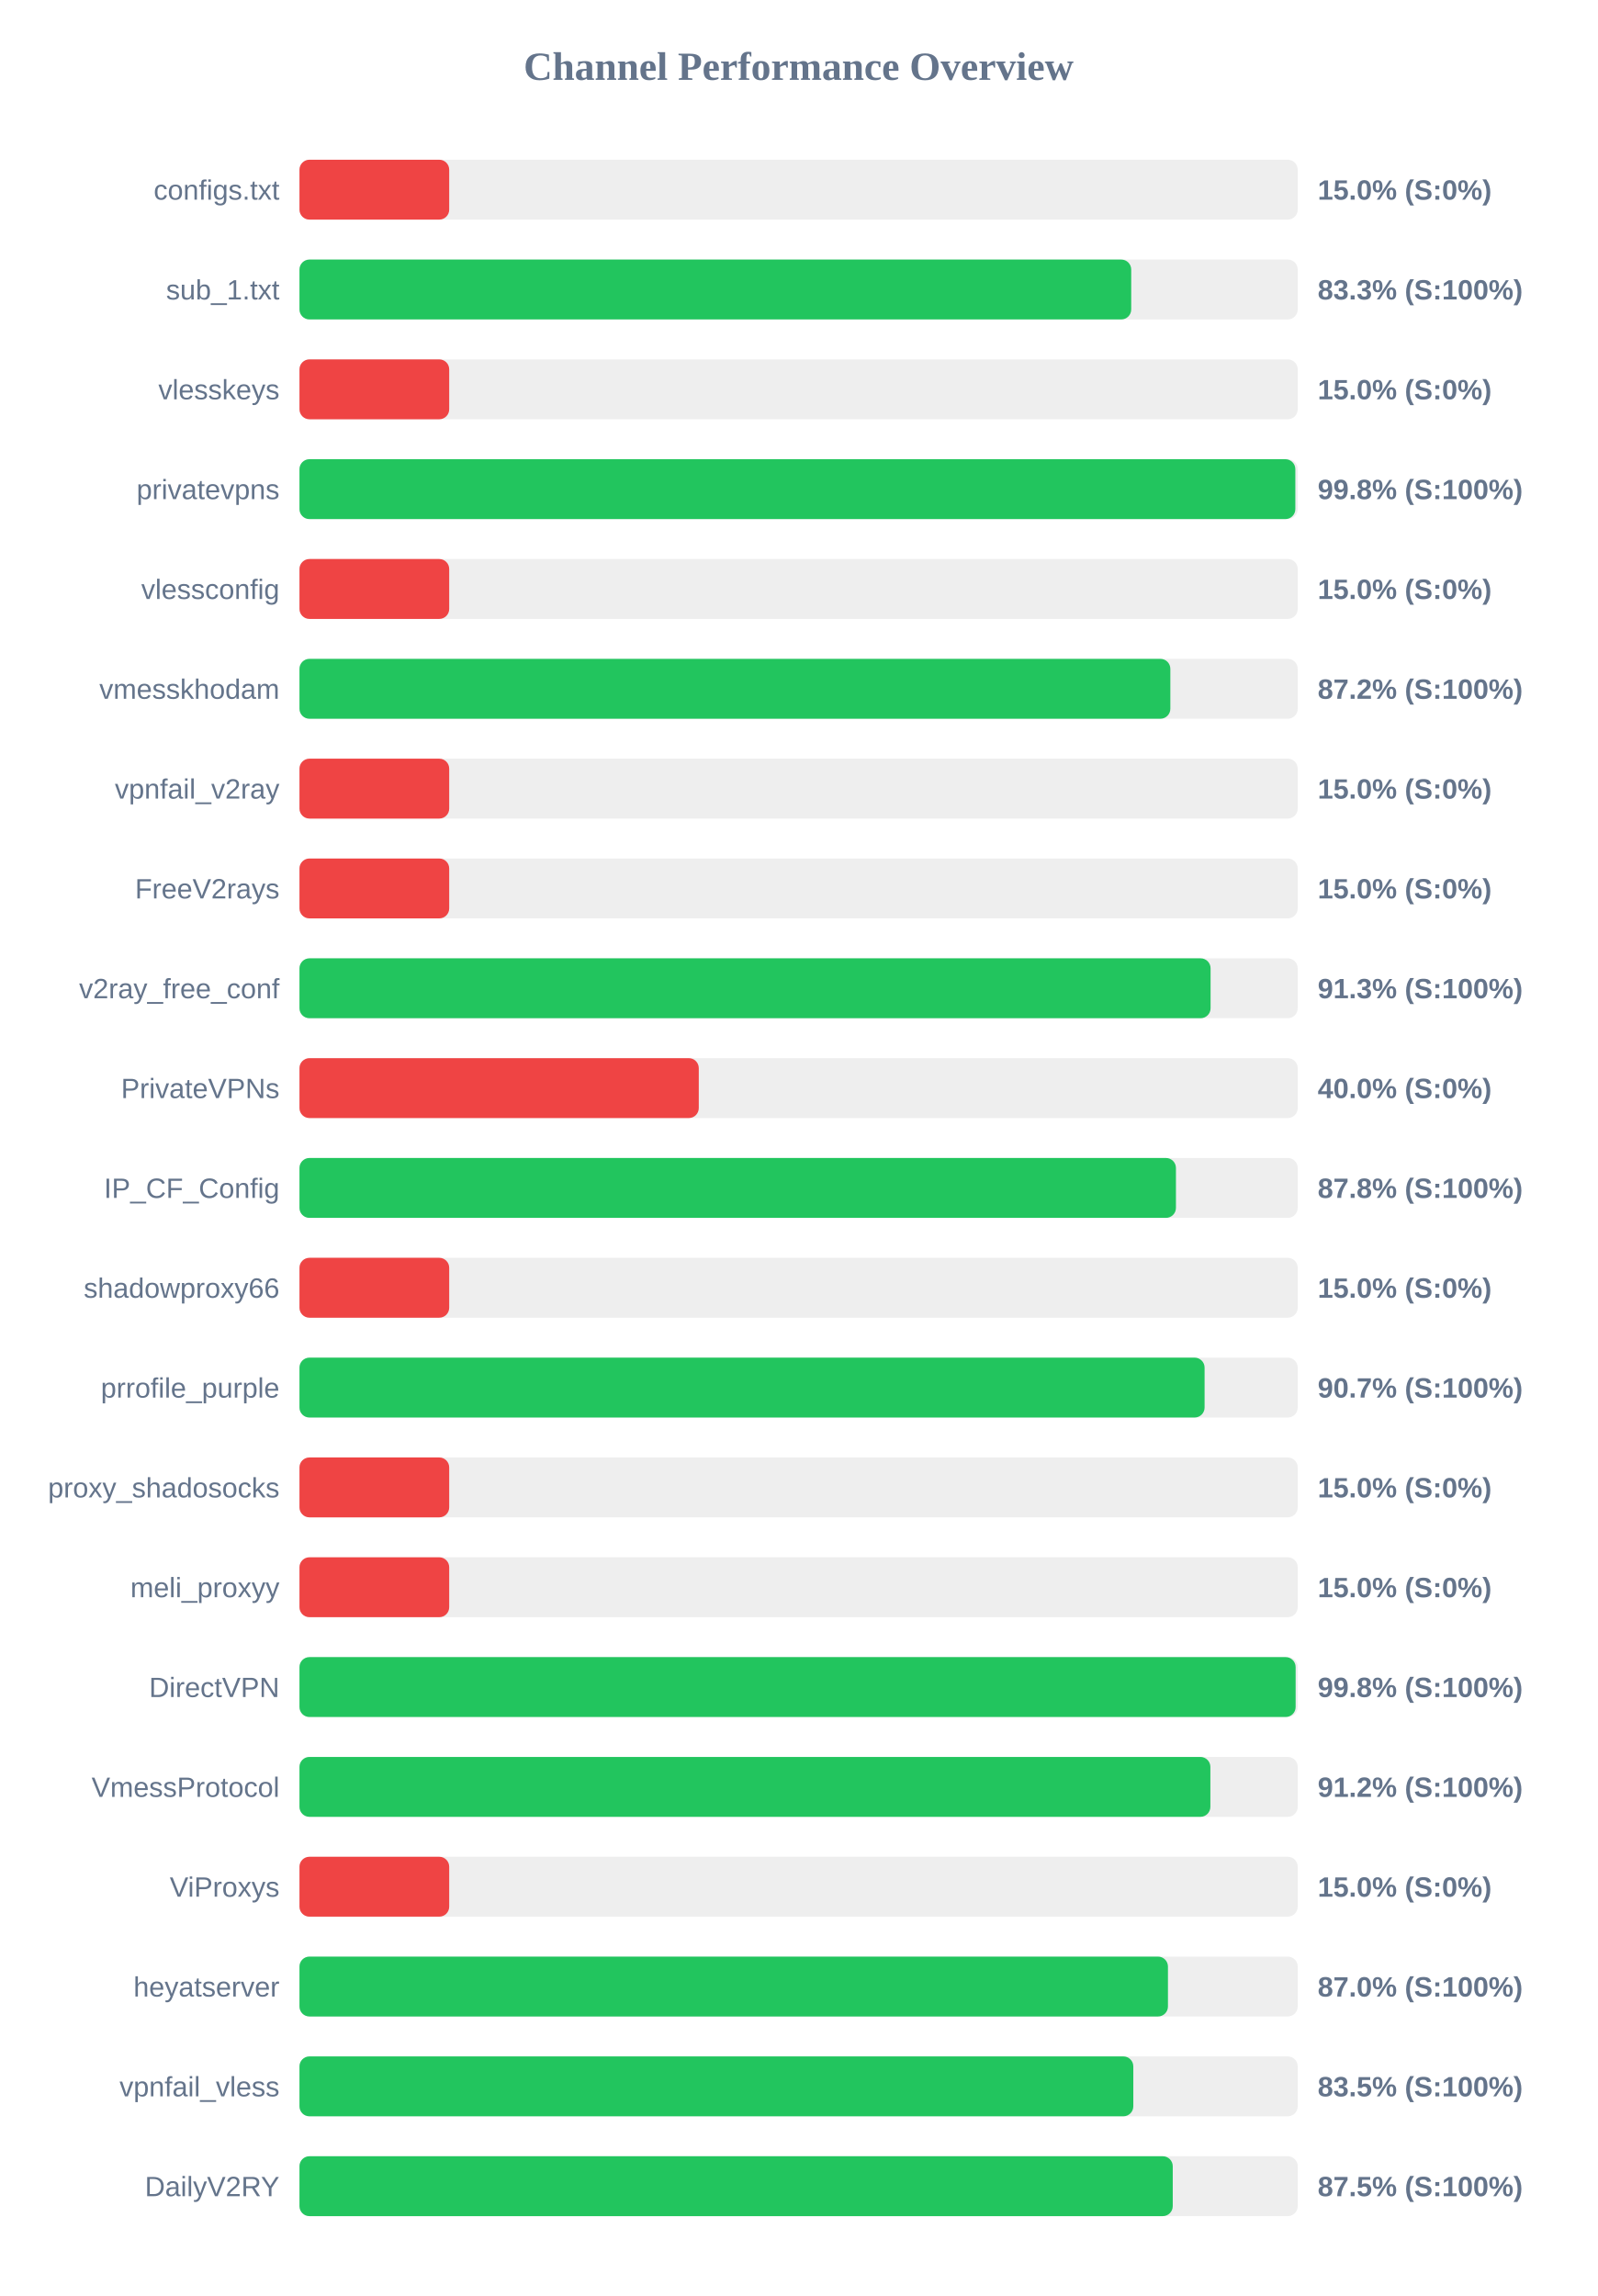
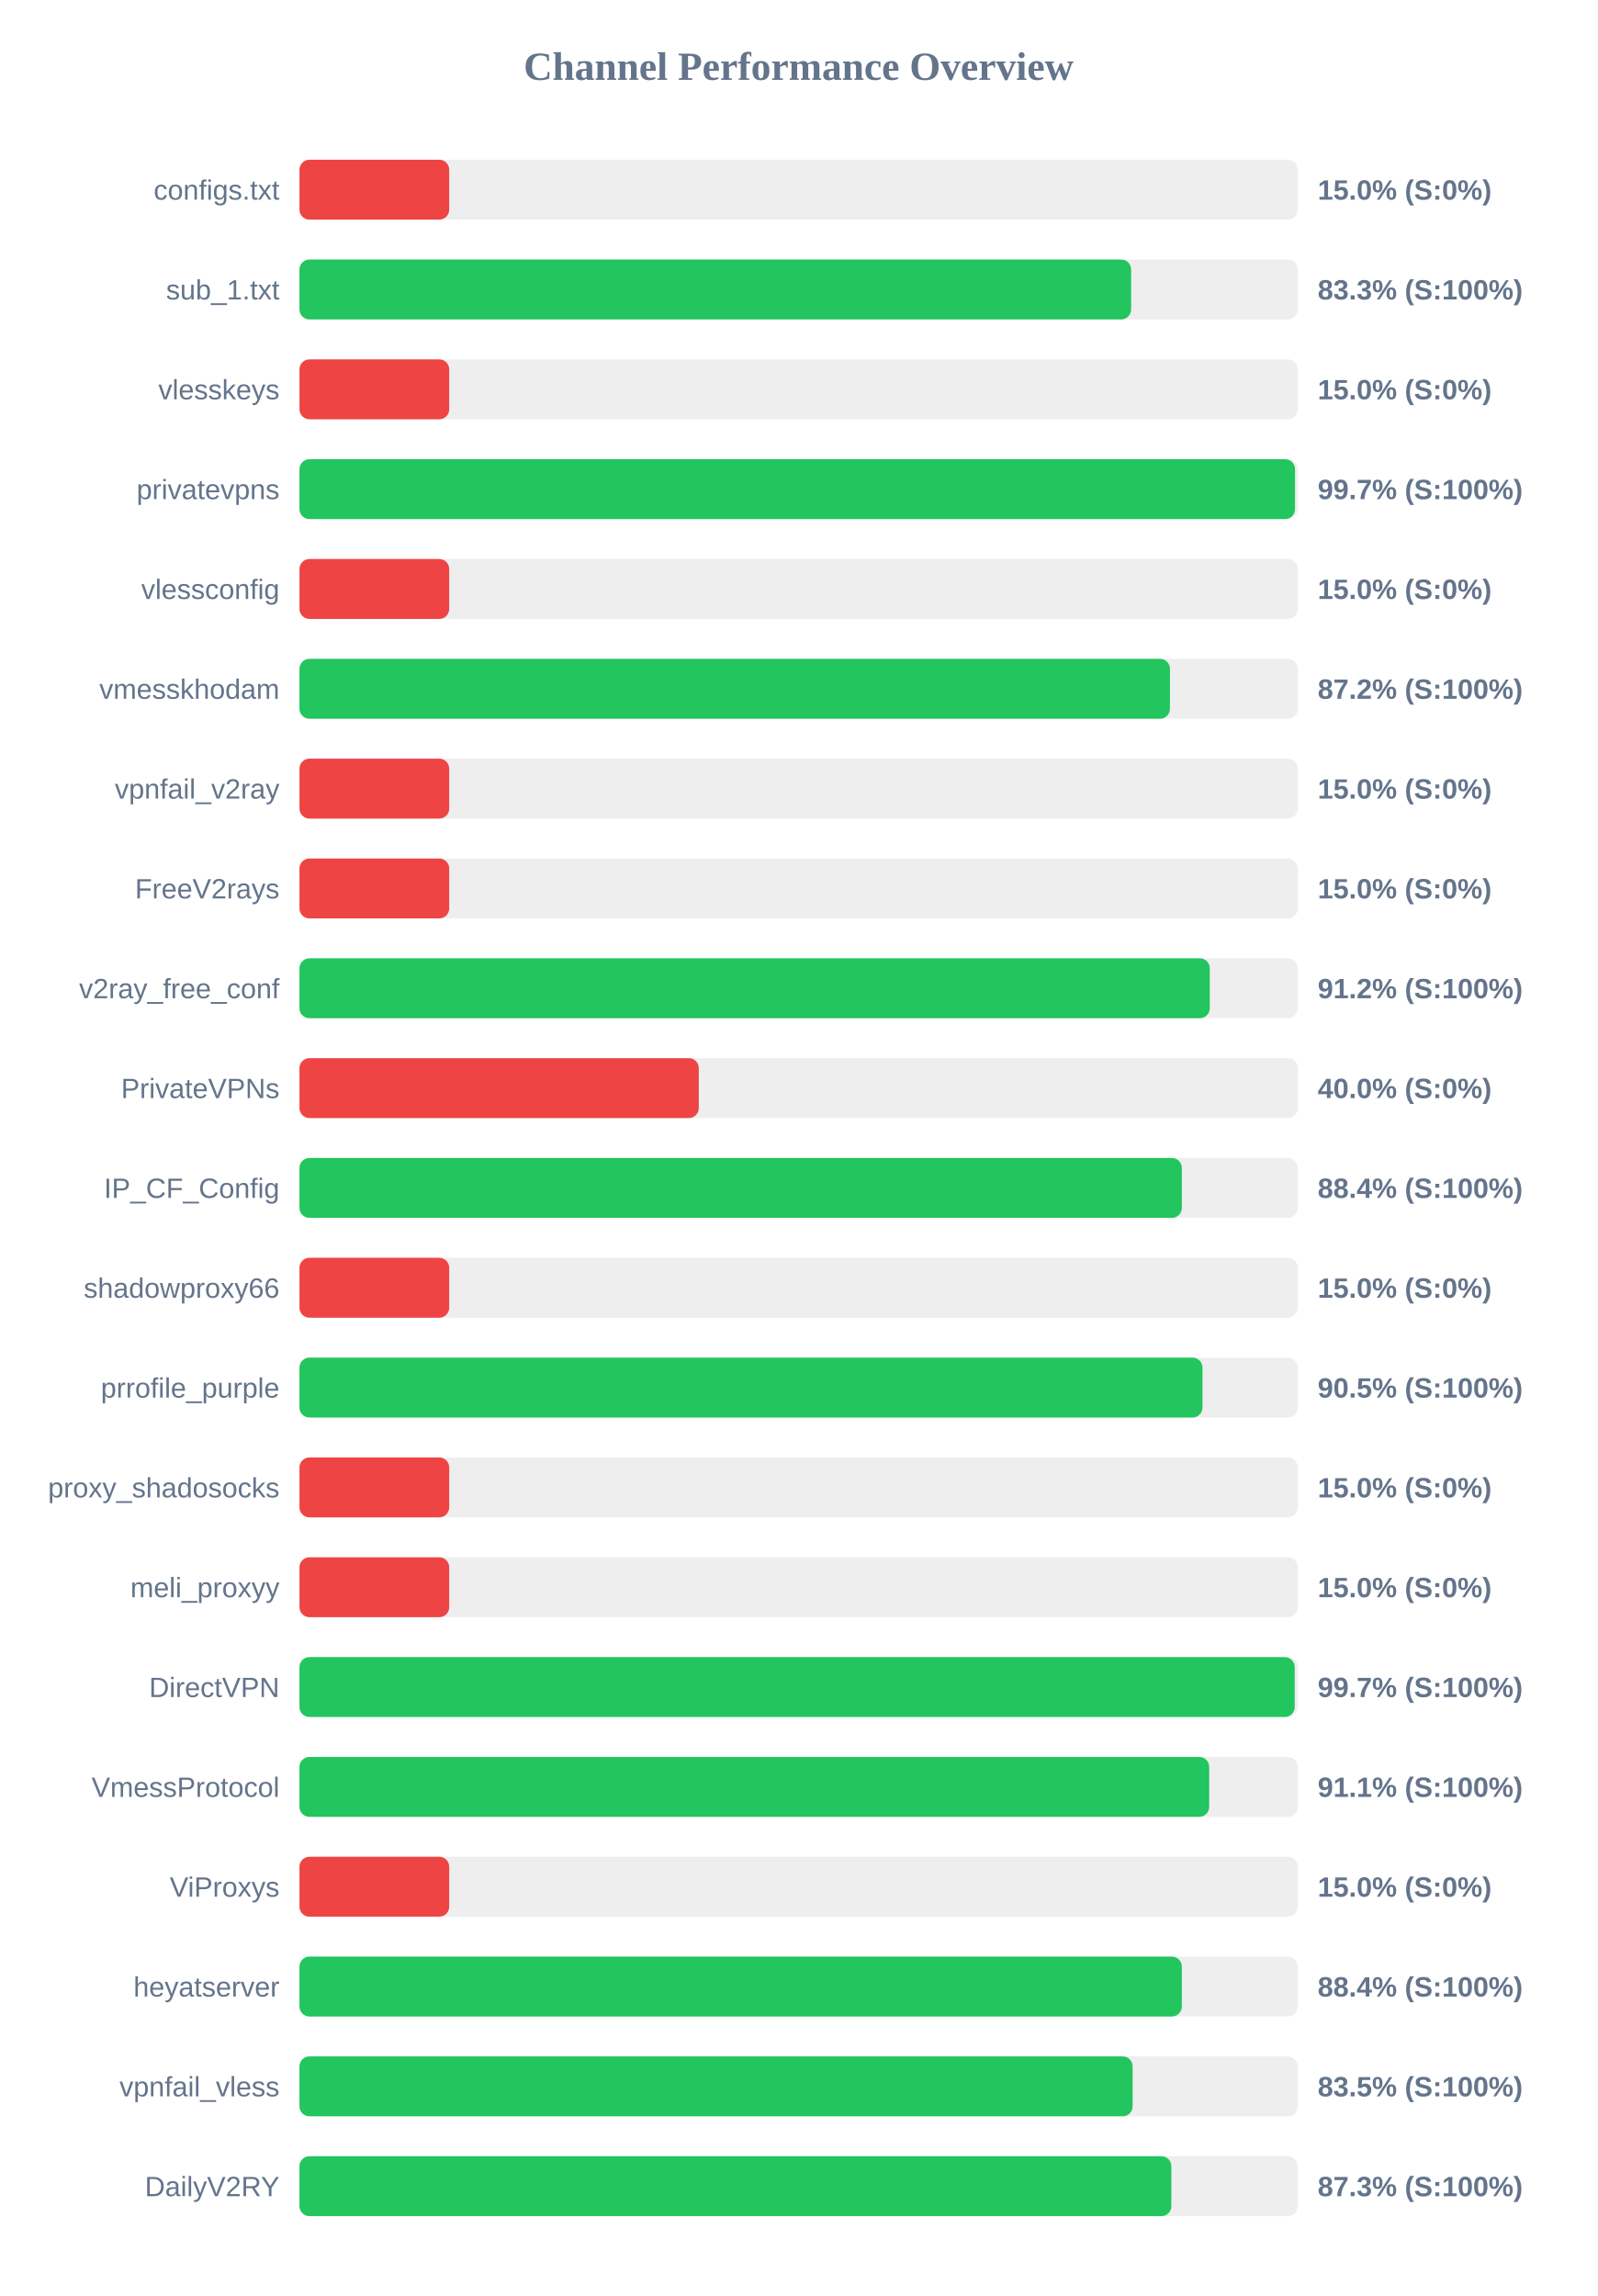
<svg xmlns="http://www.w3.org/2000/svg" width="800" height="1150" version="1.1">
  <style>
        .row { font: 14px Arial; fill: #64748b; }
        .score { font: bold 14px Arial; fill: #64748b; }
    </style>
  <text x="400" y="40" text-anchor="middle" font-size="20px" font-weight="bold" fill="#64748b">Channel Performance Overview</text>
  <rect x="150" y="80" width="500" height="30" fill="#eee" rx="5" />
  <rect x="150" y="80" width="75.0" height="30" fill="#ef4444" rx="5" />
  <text x="140" y="100" text-anchor="end" class="row">configs.txt</text>
  <text x="660" y="100" text-anchor="start" class="score">15.0% (S:0%)</text>
  <rect x="150" y="130" width="500" height="30" fill="#eee" rx="5" />
-   <rect x="150" y="130" width="416.6" height="30" fill="#22c55e" rx="5" />
+   <rect x="150" y="130" width="416.55" height="30" fill="#22c55e" rx="5" />
  <text x="140" y="150" text-anchor="end" class="row">sub_1.txt</text>
  <text x="660" y="150" text-anchor="start" class="score">83.3% (S:100%)</text>
  <rect x="150" y="180" width="500" height="30" fill="#eee" rx="5" />
  <rect x="150" y="180" width="75.0" height="30" fill="#ef4444" rx="5" />
  <text x="140" y="200" text-anchor="end" class="row">vlesskeys</text>
  <text x="660" y="200" text-anchor="start" class="score">15.0% (S:0%)</text>
  <rect x="150" y="230" width="500" height="30" fill="#eee" rx="5" />
-   <rect x="150" y="230" width="498.8" height="30" fill="#22c55e" rx="5" />
+   <rect x="150" y="230" width="498.65" height="30" fill="#22c55e" rx="5" />
  <text x="140" y="250" text-anchor="end" class="row">privatevpns</text>
-   <text x="660" y="250" text-anchor="start" class="score">99.8% (S:100%)</text>
+   <text x="660" y="250" text-anchor="start" class="score">99.7% (S:100%)</text>
  <rect x="150" y="280" width="500" height="30" fill="#eee" rx="5" />
  <rect x="150" y="280" width="75.0" height="30" fill="#ef4444" rx="5" />
  <text x="140" y="300" text-anchor="end" class="row">vlessconfig</text>
  <text x="660" y="300" text-anchor="start" class="score">15.0% (S:0%)</text>
  <rect x="150" y="330" width="500" height="30" fill="#eee" rx="5" />
-   <rect x="150" y="330" width="436.2" height="30" fill="#22c55e" rx="5" />
+   <rect x="150" y="330" width="436.0" height="30" fill="#22c55e" rx="5" />
  <text x="140" y="350" text-anchor="end" class="row">vmesskhodam</text>
  <text x="660" y="350" text-anchor="start" class="score">87.2% (S:100%)</text>
  <rect x="150" y="380" width="500" height="30" fill="#eee" rx="5" />
  <rect x="150" y="380" width="75.0" height="30" fill="#ef4444" rx="5" />
  <text x="140" y="400" text-anchor="end" class="row">vpnfail_v2ray</text>
  <text x="660" y="400" text-anchor="start" class="score">15.0% (S:0%)</text>
  <rect x="150" y="430" width="500" height="30" fill="#eee" rx="5" />
  <rect x="150" y="430" width="75.0" height="30" fill="#ef4444" rx="5" />
  <text x="140" y="450" text-anchor="end" class="row">FreeV2rays</text>
  <text x="660" y="450" text-anchor="start" class="score">15.0% (S:0%)</text>
  <rect x="150" y="480" width="500" height="30" fill="#eee" rx="5" />
-   <rect x="150" y="480" width="456.35" height="30" fill="#22c55e" rx="5" />
+   <rect x="150" y="480" width="455.95" height="30" fill="#22c55e" rx="5" />
  <text x="140" y="500" text-anchor="end" class="row">v2ray_free_conf</text>
-   <text x="660" y="500" text-anchor="start" class="score">91.3% (S:100%)</text>
+   <text x="660" y="500" text-anchor="start" class="score">91.2% (S:100%)</text>
  <rect x="150" y="530" width="500" height="30" fill="#eee" rx="5" />
  <rect x="150" y="530" width="200.0" height="30" fill="#ef4444" rx="5" />
  <text x="140" y="550" text-anchor="end" class="row">PrivateVPNs</text>
  <text x="660" y="550" text-anchor="start" class="score">40.0% (S:0%)</text>
  <rect x="150" y="580" width="500" height="30" fill="#eee" rx="5" />
-   <rect x="150" y="580" width="439.0" height="30" fill="#22c55e" rx="5" />
+   <rect x="150" y="580" width="441.95" height="30" fill="#22c55e" rx="5" />
  <text x="140" y="600" text-anchor="end" class="row">IP_CF_Config</text>
-   <text x="660" y="600" text-anchor="start" class="score">87.8% (S:100%)</text>
+   <text x="660" y="600" text-anchor="start" class="score">88.4% (S:100%)</text>
  <rect x="150" y="630" width="500" height="30" fill="#eee" rx="5" />
  <rect x="150" y="630" width="75.0" height="30" fill="#ef4444" rx="5" />
  <text x="140" y="650" text-anchor="end" class="row">shadowproxy66</text>
  <text x="660" y="650" text-anchor="start" class="score">15.0% (S:0%)</text>
  <rect x="150" y="680" width="500" height="30" fill="#eee" rx="5" />
-   <rect x="150" y="680" width="453.35" height="30" fill="#22c55e" rx="5" />
+   <rect x="150" y="680" width="452.3" height="30" fill="#22c55e" rx="5" />
  <text x="140" y="700" text-anchor="end" class="row">prrofile_purple</text>
-   <text x="660" y="700" text-anchor="start" class="score">90.7% (S:100%)</text>
+   <text x="660" y="700" text-anchor="start" class="score">90.5% (S:100%)</text>
  <rect x="150" y="730" width="500" height="30" fill="#eee" rx="5" />
  <rect x="150" y="730" width="75.0" height="30" fill="#ef4444" rx="5" />
  <text x="140" y="750" text-anchor="end" class="row">proxy_shadosocks</text>
  <text x="660" y="750" text-anchor="start" class="score">15.0% (S:0%)</text>
  <rect x="150" y="780" width="500" height="30" fill="#eee" rx="5" />
  <rect x="150" y="780" width="75.0" height="30" fill="#ef4444" rx="5" />
  <text x="140" y="800" text-anchor="end" class="row">meli_proxyy</text>
  <text x="660" y="800" text-anchor="start" class="score">15.0% (S:0%)</text>
  <rect x="150" y="830" width="500" height="30" fill="#eee" rx="5" />
-   <rect x="150" y="830" width="498.95" height="30" fill="#22c55e" rx="5" />
+   <rect x="150" y="830" width="498.5" height="30" fill="#22c55e" rx="5" />
  <text x="140" y="850" text-anchor="end" class="row">DirectVPN</text>
-   <text x="660" y="850" text-anchor="start" class="score">99.8% (S:100%)</text>
+   <text x="660" y="850" text-anchor="start" class="score">99.7% (S:100%)</text>
  <rect x="150" y="880" width="500" height="30" fill="#eee" rx="5" />
-   <rect x="150" y="880" width="456.25" height="30" fill="#22c55e" rx="5" />
+   <rect x="150" y="880" width="455.65" height="30" fill="#22c55e" rx="5" />
  <text x="140" y="900" text-anchor="end" class="row">VmessProtocol</text>
-   <text x="660" y="900" text-anchor="start" class="score">91.2% (S:100%)</text>
+   <text x="660" y="900" text-anchor="start" class="score">91.1% (S:100%)</text>
  <rect x="150" y="930" width="500" height="30" fill="#eee" rx="5" />
  <rect x="150" y="930" width="75.0" height="30" fill="#ef4444" rx="5" />
  <text x="140" y="950" text-anchor="end" class="row">ViProxys</text>
  <text x="660" y="950" text-anchor="start" class="score">15.0% (S:0%)</text>
  <rect x="150" y="980" width="500" height="30" fill="#eee" rx="5" />
-   <rect x="150" y="980" width="435.0" height="30" fill="#22c55e" rx="5" />
+   <rect x="150" y="980" width="441.95" height="30" fill="#22c55e" rx="5" />
  <text x="140" y="1000" text-anchor="end" class="row">heyatserver</text>
-   <text x="660" y="1000" text-anchor="start" class="score">87.0% (S:100%)</text>
+   <text x="660" y="1000" text-anchor="start" class="score">88.4% (S:100%)</text>
  <rect x="150" y="1030" width="500" height="30" fill="#eee" rx="5" />
-   <rect x="150" y="1030" width="417.65" height="30" fill="#22c55e" rx="5" />
+   <rect x="150" y="1030" width="417.3" height="30" fill="#22c55e" rx="5" />
  <text x="140" y="1050" text-anchor="end" class="row">vpnfail_vless</text>
  <text x="660" y="1050" text-anchor="start" class="score">83.5% (S:100%)</text>
  <rect x="150" y="1080" width="500" height="30" fill="#eee" rx="5" />
-   <rect x="150" y="1080" width="437.4" height="30" fill="#22c55e" rx="5" />
+   <rect x="150" y="1080" width="436.7" height="30" fill="#22c55e" rx="5" />
  <text x="140" y="1100" text-anchor="end" class="row">DailyV2RY</text>
-   <text x="660" y="1100" text-anchor="start" class="score">87.5% (S:100%)</text>
+   <text x="660" y="1100" text-anchor="start" class="score">87.3% (S:100%)</text>
</svg>
